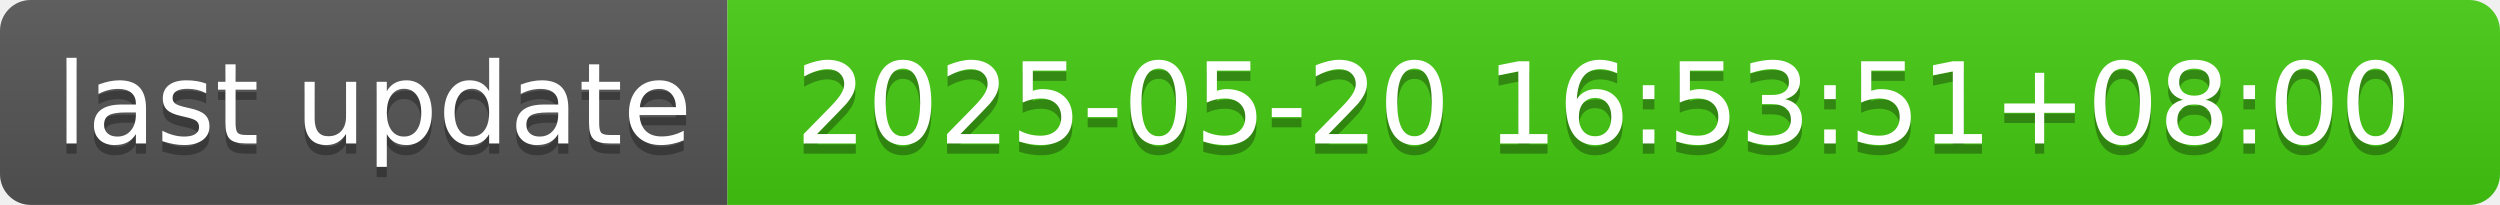
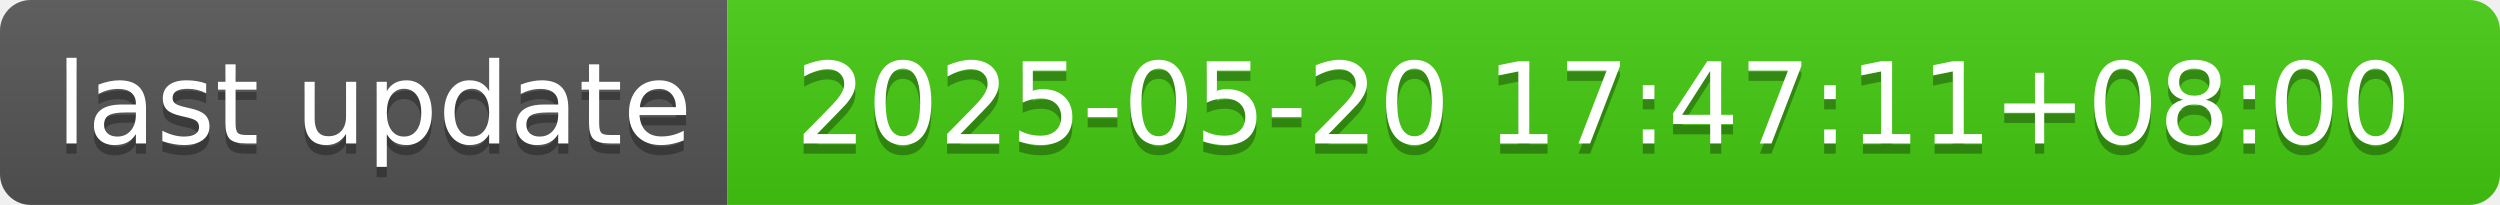
- <svg xmlns="http://www.w3.org/2000/svg" width="244" height="20" role="img" aria-label="last update: 2025-05-20 16:53:51+08:00">
+ <svg xmlns="http://www.w3.org/2000/svg" width="244" height="20" role="img" aria-label="last update: 2025-05-20 17:47:11+08:00">
  <linearGradient id="s" x2="0" y2="100%">
    <stop offset="0" stop-color="#bbb" stop-opacity=".1" />
    <stop offset="1" stop-opacity=".1" />
  </linearGradient>
  <clipPath id="r">
    <rect width="244" height="20" rx="3" fill="#fff" />
  </clipPath>
  <g clip-path="url(#r)">
    <rect width="71" height="20" fill="#555" />
    <rect x="71" width="173" height="20" fill="#4c1" />
    <rect width="244" height="20" fill="url(#s)" />
  </g>
  <g fill="#fff" text-anchor="middle" font-family="Verdana,Geneva,DejaVu Sans,sans-serif" text-rendering="geometricPrecision" font-size="110">
    <text aria-hidden="true" x="365" y="150" fill="#010101" fill-opacity=".3" transform="scale(.1)" textLength="610">last update</text>
    <text x="365" y="140" transform="scale(.1)" fill="#fff" textLength="610">last update</text>
-     <text aria-hidden="true" x="1565" y="150" fill="#010101" fill-opacity=".3" transform="scale(.1)" textLength="1630">2025-05-20 16:53:51+08:00</text>
-     <text x="1565" y="140" transform="scale(.1)" fill="#fff" textLength="1630">2025-05-20 16:53:51+08:00</text>
+     <text aria-hidden="true" x="1565" y="150" fill="#010101" fill-opacity=".3" transform="scale(.1)" textLength="1630">2025-05-20 17:47:11+08:00</text>
+     <text x="1565" y="140" transform="scale(.1)" fill="#fff" textLength="1630">2025-05-20 17:47:11+08:00</text>
  </g>
</svg>
